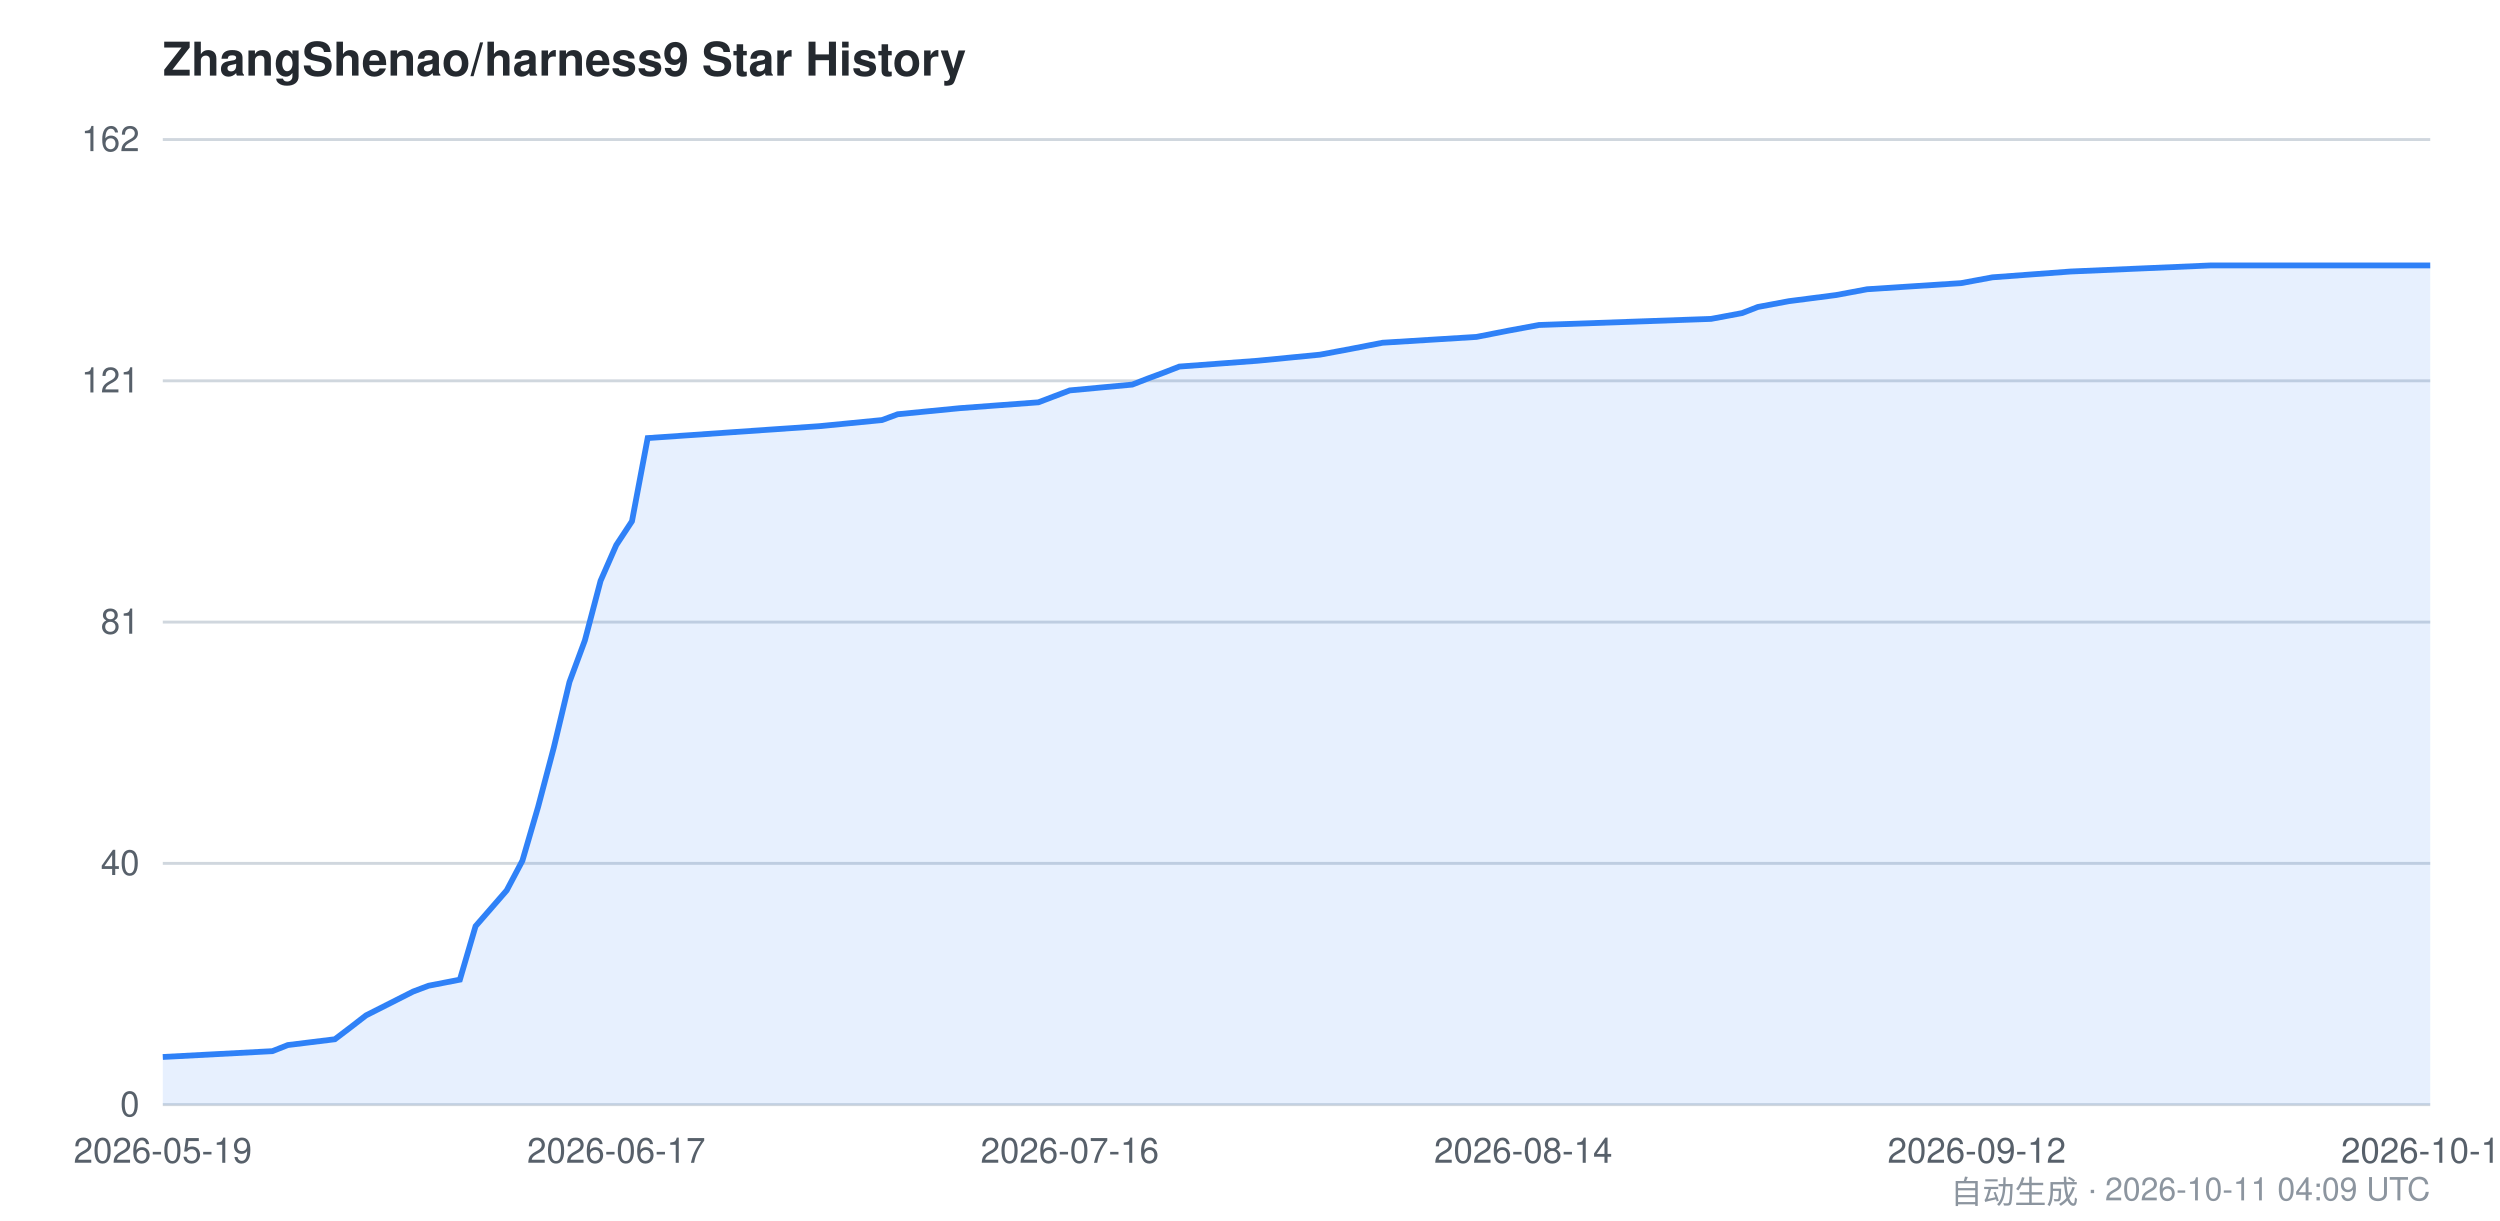
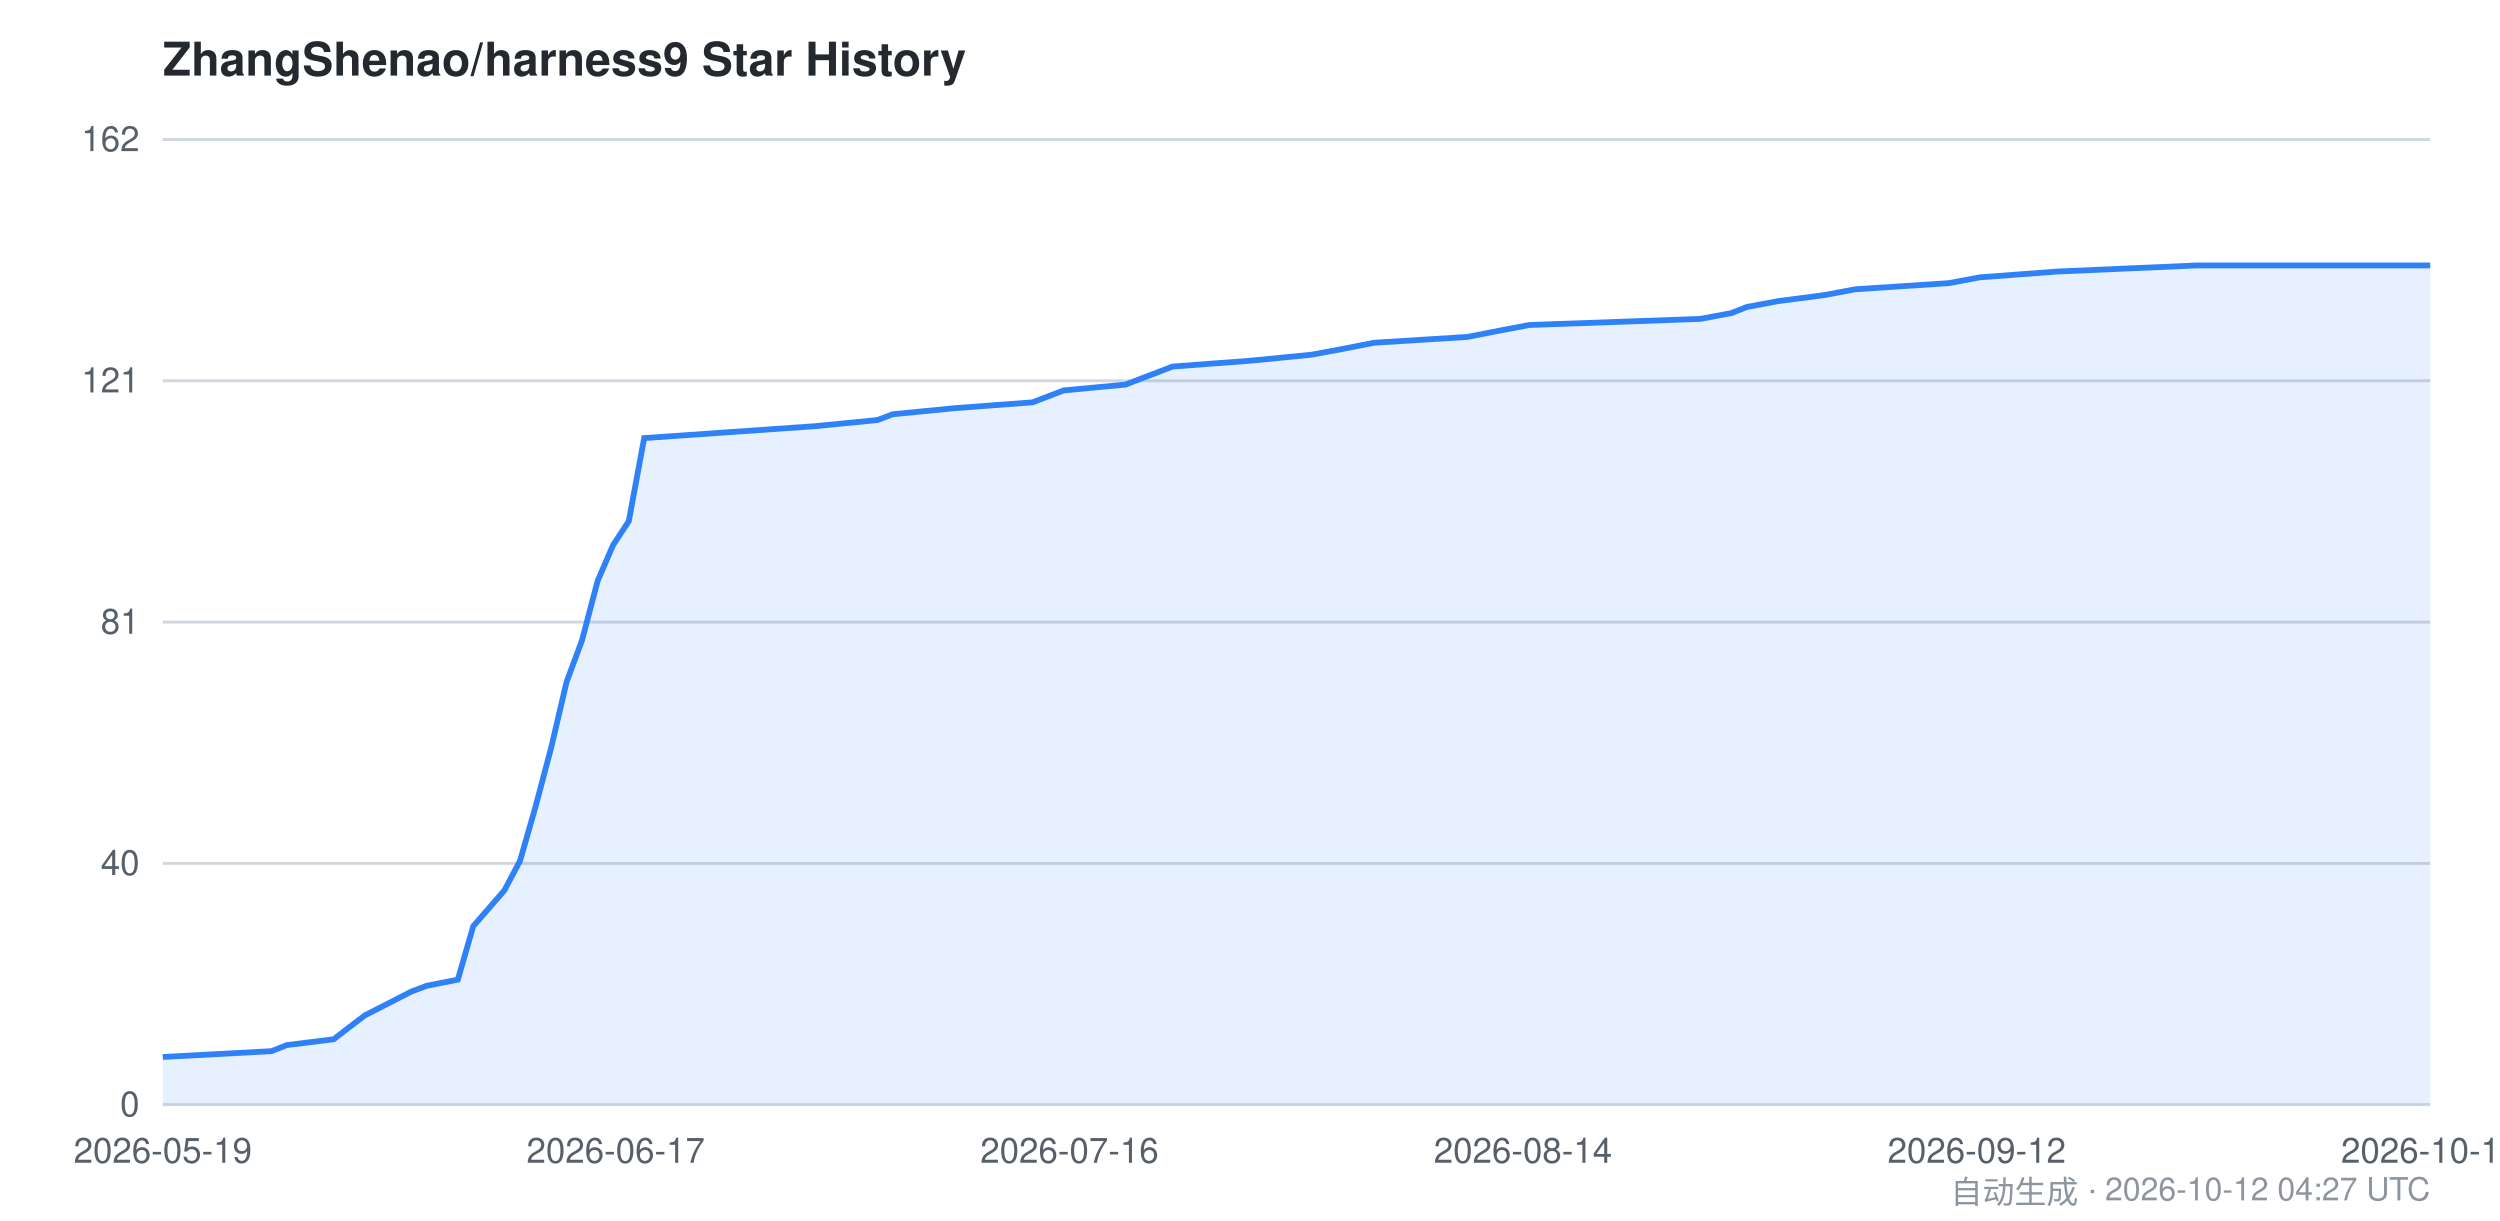
<svg xmlns="http://www.w3.org/2000/svg" viewBox="0 0 860 420" width="860" height="420" font-family="-apple-system,BlinkMacSystemFont,Segoe UI,Helvetica,Arial,sans-serif">
  <style>
    .bg { fill: #ffffff; }
    .grid { stroke: #d0d7de; stroke-width: 1; }
    .axis { fill: #57606a; font-size: 12px; }
    .title { fill: #24292f; font-size: 16px; font-weight: 600; }
    .footer { fill: #8c959f; font-size: 11px; }
    .area { fill: #2f81f7; opacity: 0.12; }
    .line { stroke: #2f81f7; stroke-width: 2; fill: none; }
    @media (prefers-color-scheme: dark) {
      .bg { fill: #0d1117; }
      .grid { stroke: #30363d; }
      .axis { fill: #8b949e; }
      .title { fill: #c9d1d9; }
      .footer { fill: #6e7681; }
      .area { fill: #58a6ff; opacity: 0.15; }
      .line { stroke: #58a6ff; }
    }
  </style>
  <rect class="bg" x="0" y="0" width="860" height="420" />
  <text class="title" x="56" y="26">ZhangShenao/harness9 Star History</text>
  <line class="grid" x1="56" y1="380.0" x2="836" y2="380.0" />
  <line class="grid" x1="56" y1="297.0" x2="836" y2="297.0" />
  <line class="grid" x1="56" y1="214.0" x2="836" y2="214.0" />
  <line class="grid" x1="56" y1="131.0" x2="836" y2="131.0" />
  <line class="grid" x1="56" y1="48.0" x2="836" y2="48.0" />
  <text class="axis" x="48" y="384.0" text-anchor="end">0</text>
  <text class="axis" x="48" y="301.0" text-anchor="end">40</text>
  <text class="axis" x="48" y="218.0" text-anchor="end">81</text>
  <text class="axis" x="48" y="135.0" text-anchor="end">121</text>
  <text class="axis" x="48" y="52.0" text-anchor="end">162</text>
-   <path class="area" d="M 56.0,363.6 L 93.7,361.6 L 99.0,359.5 L 115.2,357.5 L 120.6,353.4 L 125.9,349.3 L 142.1,341.1 L 147.4,339.1 L 158.2,337.0 L 163.6,318.6 L 169.0,312.4 L 174.3,306.3 L 179.7,296.1 L 185.1,277.6 L 190.5,257.2 L 195.9,234.6 L 201.2,220.3 L 206.6,199.8 L 212.0,187.5 L 217.4,179.3 L 222.8,150.7 L 281.9,146.6 L 303.4,144.5 L 308.8,142.5 L 330.3,140.4 L 357.2,138.4 L 368.0,134.3 L 389.5,132.3 L 394.9,130.2 L 400.3,128.2 L 405.7,126.1 L 432.6,124.1 L 454.1,122.0 L 464.8,120.0 L 475.6,117.9 L 507.9,115.9 L 518.6,113.8 L 529.4,111.8 L 588.6,109.7 L 599.3,107.7 L 604.7,105.6 L 615.4,103.6 L 631.6,101.5 L 642.3,99.5 L 674.6,97.4 L 685.4,95.4 L 712.3,93.4 L 760.7,91.3 L 836.0,91.3 L 836.0,380.0 L 56.0,380.0 Z" />
-   <path class="line" d="M 56.0,363.6 L 93.7,361.6 L 99.0,359.5 L 115.2,357.5 L 120.6,353.4 L 125.9,349.3 L 142.1,341.1 L 147.4,339.1 L 158.2,337.0 L 163.6,318.6 L 169.0,312.4 L 174.3,306.3 L 179.7,296.1 L 185.1,277.6 L 190.5,257.2 L 195.9,234.6 L 201.2,220.3 L 206.6,199.8 L 212.0,187.5 L 217.4,179.3 L 222.8,150.7 L 281.9,146.6 L 303.4,144.5 L 308.8,142.5 L 330.3,140.4 L 357.2,138.4 L 368.0,134.3 L 389.5,132.3 L 394.9,130.2 L 400.3,128.2 L 405.7,126.1 L 432.6,124.1 L 454.1,122.0 L 464.8,120.0 L 475.6,117.9 L 507.9,115.9 L 518.6,113.8 L 529.4,111.8 L 588.6,109.7 L 599.3,107.7 L 604.7,105.6 L 615.4,103.6 L 631.6,101.5 L 642.3,99.5 L 674.6,97.4 L 685.4,95.4 L 712.3,93.4 L 760.7,91.3 L 836.0,91.3" />
+   <path class="area" d="M 56.0,363.6 L 93.4,361.6 L 98.7,359.5 L 114.8,357.5 L 120.1,353.4 L 125.5,349.3 L 141.5,341.1 L 146.8,339.1 L 157.5,337.0 L 162.8,318.6 L 168.2,312.4 L 173.5,306.3 L 178.9,296.1 L 184.2,277.6 L 189.6,257.2 L 194.9,234.6 L 200.2,220.3 L 205.6,199.8 L 210.9,187.5 L 216.3,179.3 L 221.6,150.7 L 280.4,146.6 L 301.8,144.5 L 307.1,142.5 L 328.5,140.4 L 355.2,138.4 L 365.9,134.3 L 387.2,132.3 L 392.6,130.2 L 397.9,128.2 L 403.3,126.1 L 430.0,124.1 L 451.3,122.0 L 462.0,120.0 L 472.7,117.9 L 504.8,115.9 L 515.5,113.8 L 526.1,111.8 L 584.9,109.7 L 595.6,107.7 L 600.9,105.6 L 611.6,103.6 L 627.6,101.5 L 638.3,99.5 L 670.4,97.4 L 681.1,95.4 L 707.8,93.4 L 755.9,91.3 L 836.0,91.3 L 836.0,380.0 L 56.0,380.0 Z" />
+   <path class="line" d="M 56.0,363.6 L 93.4,361.6 L 98.7,359.5 L 114.8,357.5 L 120.1,353.4 L 125.5,349.3 L 141.5,341.1 L 146.8,339.1 L 157.5,337.0 L 162.8,318.6 L 168.2,312.4 L 173.5,306.3 L 178.9,296.1 L 184.2,277.6 L 189.6,257.2 L 194.9,234.6 L 200.2,220.3 L 205.6,199.8 L 210.9,187.5 L 216.3,179.3 L 221.6,150.7 L 280.4,146.6 L 301.8,144.5 L 307.1,142.5 L 328.5,140.4 L 355.2,138.4 L 365.9,134.3 L 387.2,132.3 L 392.6,130.2 L 397.9,128.2 L 403.3,126.1 L 430.0,124.1 L 451.3,122.0 L 462.0,120.0 L 472.7,117.9 L 504.8,115.9 L 515.5,113.8 L 526.1,111.8 L 584.9,109.7 L 595.6,107.7 L 600.9,105.6 L 611.6,103.6 L 627.6,101.5 L 638.3,99.5 L 670.4,97.4 L 681.1,95.4 L 707.8,93.4 L 755.9,91.3 L 836.0,91.3" />
  <text class="axis" x="56.0" y="400" text-anchor="middle">2026-05-19</text>
-   <text class="axis" x="212.0" y="400" text-anchor="middle">2026-06-17</text>
-   <text class="axis" x="368.0" y="400" text-anchor="middle">2026-07-16</text>
-   <text class="axis" x="524.0" y="400" text-anchor="middle">2026-08-14</text>
+   <text class="axis" x="211.8" y="400" text-anchor="middle">2026-06-17</text>
+   <text class="axis" x="367.9" y="400" text-anchor="middle">2026-07-16</text>
+   <text class="axis" x="523.9" y="400" text-anchor="middle">2026-08-14</text>
  <text class="axis" x="680.0" y="400" text-anchor="middle">2026-09-12</text>
-   <text class="axis" x="836.0" y="400" text-anchor="middle">2026-10-11</text>
-   <text class="footer" x="836" y="414" text-anchor="end">自动生成 · 2026-10-11 04:09 UTC</text>
+   <text class="axis" x="836.0" y="400" text-anchor="middle">2026-10-12</text>
+   <text class="footer" x="836" y="414" text-anchor="end">自动生成 · 2026-10-12 04:27 UTC</text>
</svg>
